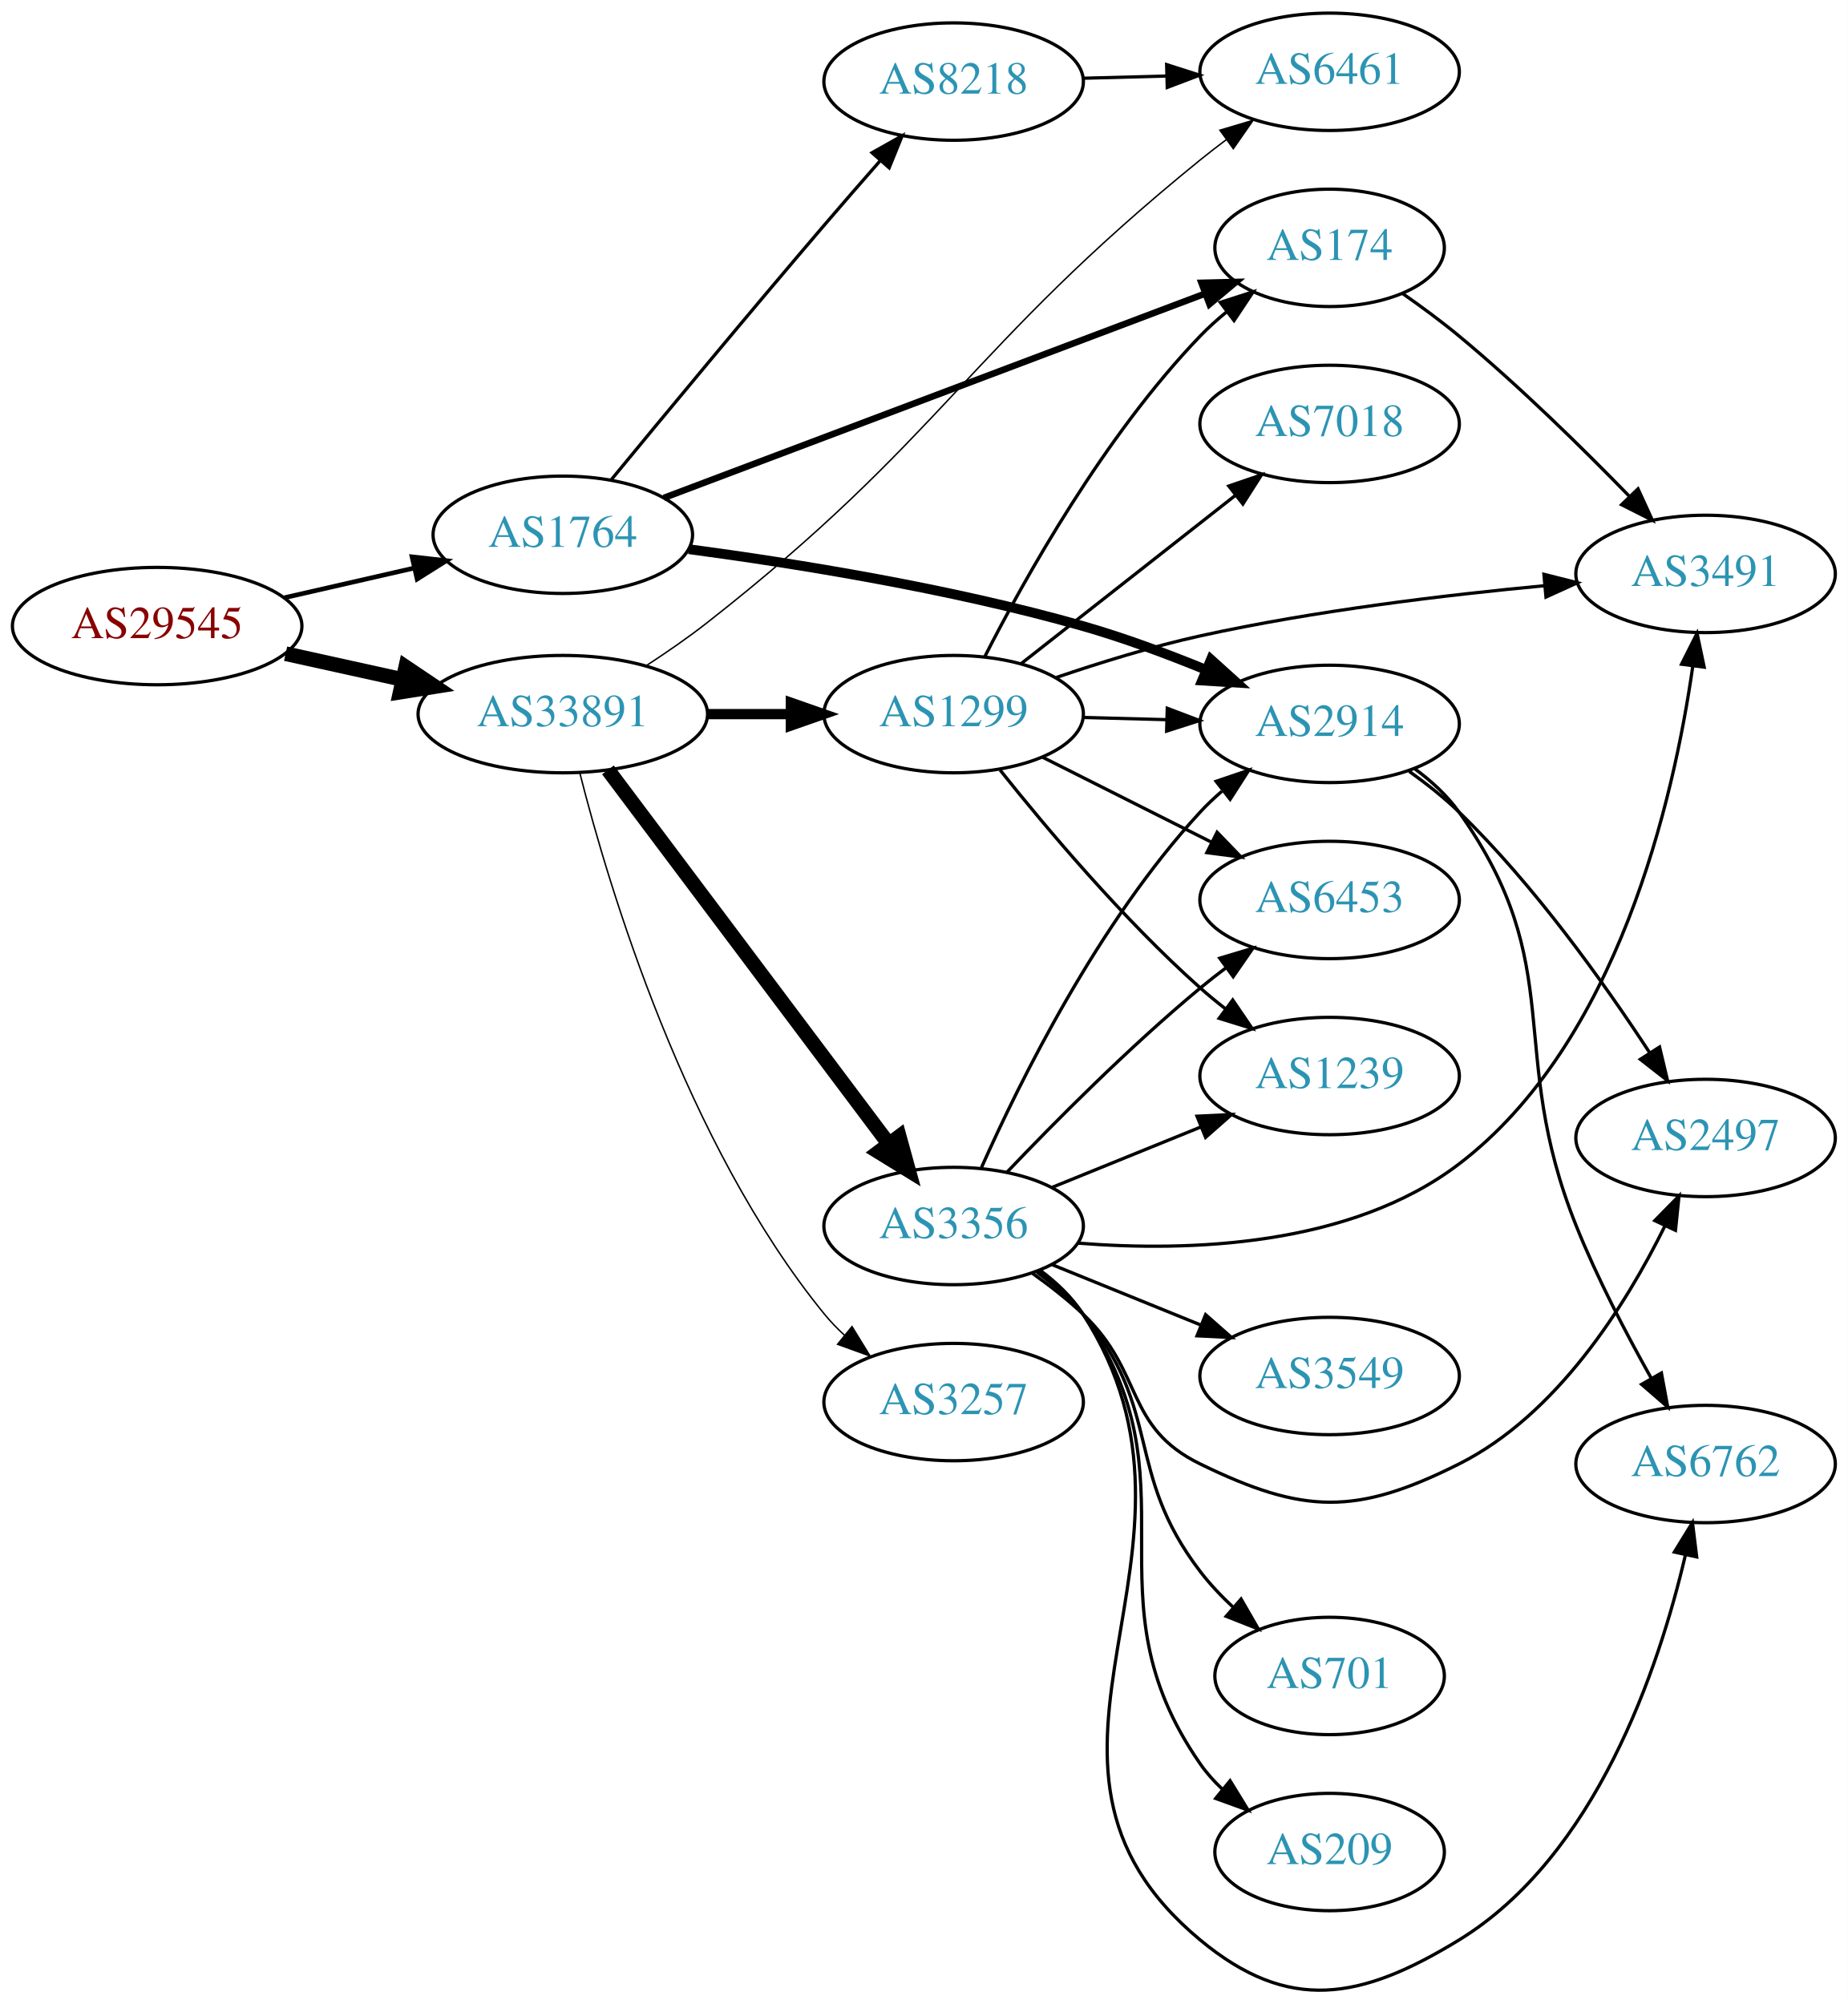
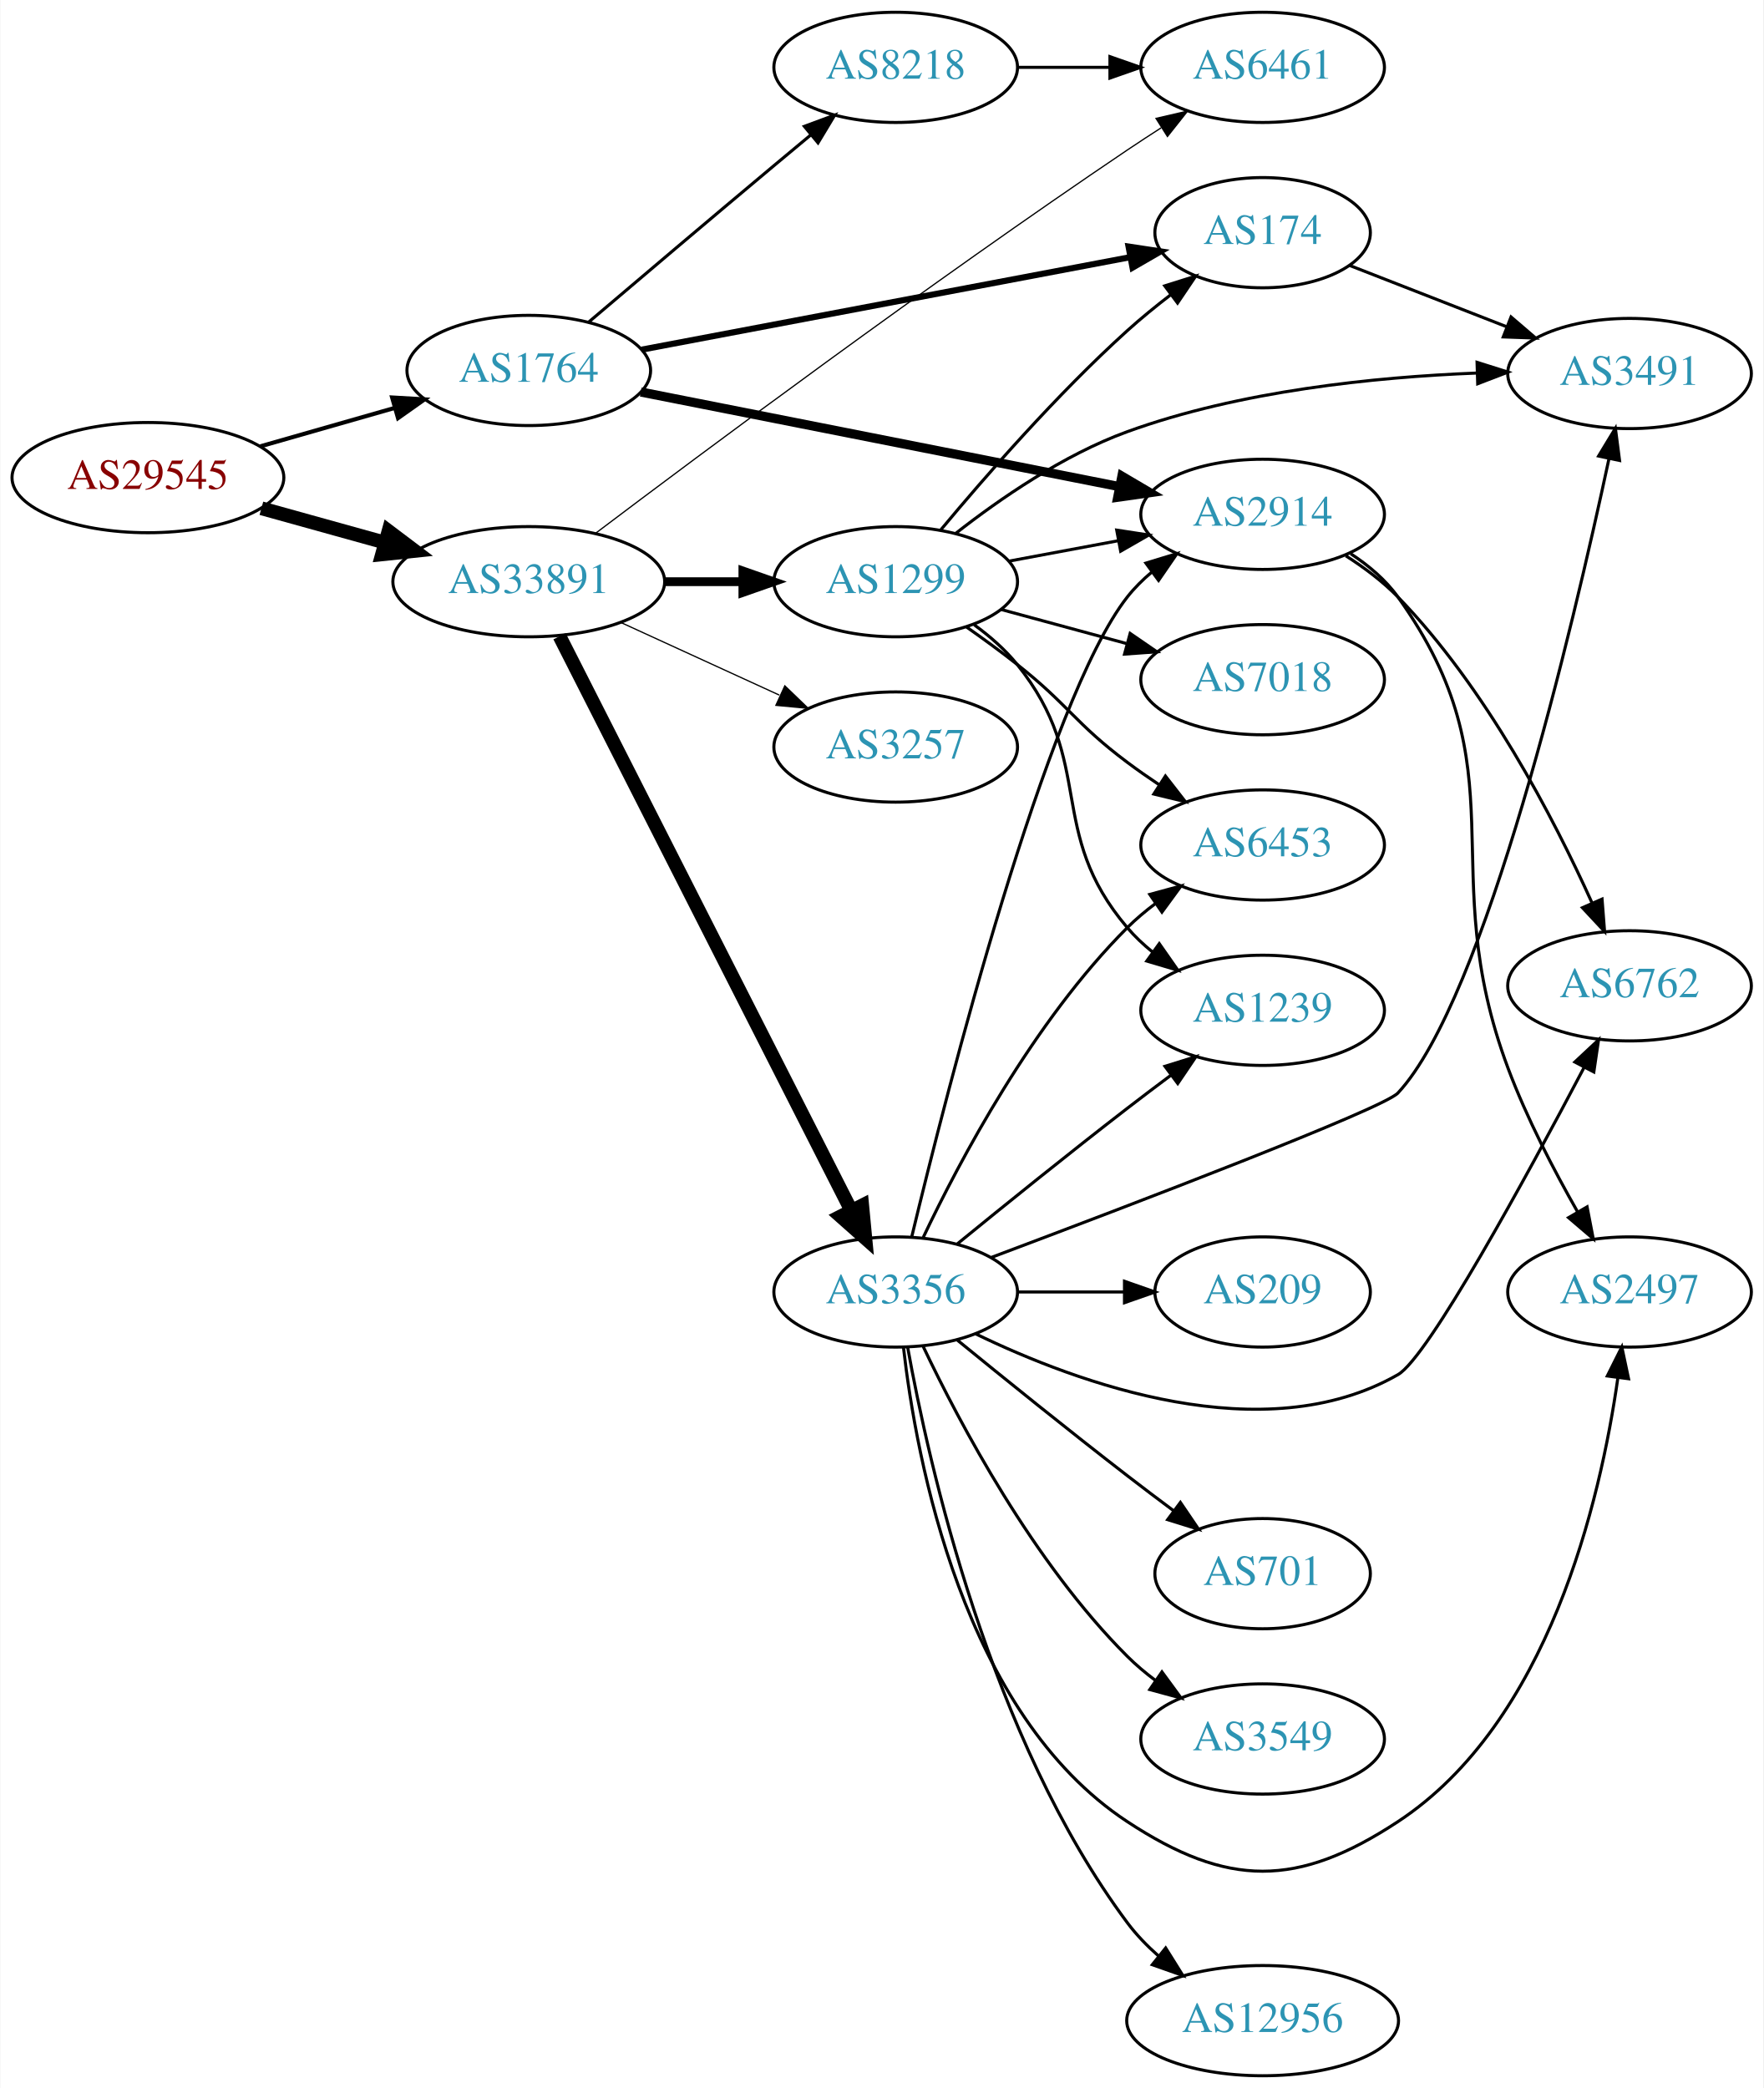
- <svg xmlns="http://www.w3.org/2000/svg" xmlns:xlink="http://www.w3.org/1999/xlink" width="567pt" height="615pt" viewBox="0.00 0.00 566.66 614.59">
-   <g id="graph0" class="graph" transform="scale(1 1) rotate(0) translate(4 610.594)">
-     <polygon fill="white" stroke="none" points="-4,4 -4,-610.594 562.663,-610.594 562.663,4 -4,4" />
+ <svg xmlns="http://www.w3.org/2000/svg" xmlns:xlink="http://www.w3.org/1999/xlink" width="576pt" height="682pt" viewBox="0.00 0.00 575.76 682.00">
+   <g id="graph0" class="graph" transform="scale(1 1) rotate(0) translate(4 678)">
+     <polygon fill="white" stroke="none" points="-4,4 -4,-678 571.762,-678 571.762,4 -4,4" />
    <g id="node1" class="node">
      <g id="a_node1">
        <a xlink:href="/asn/29545" xlink:title="AS29545 ~ Ringstrasse 5 [AT]">
-           <ellipse fill="#ffffff" stroke="black" cx="44.196" cy="-418.594" rx="44.393" ry="18" />
-           <text text-anchor="middle" x="44.196" y="-414.894" font-family="Times,serif" font-size="14.00" fill="#880000">AS29545</text>
+           <ellipse fill="#ffffff" stroke="black" cx="44.196" cy="-522" rx="44.393" ry="18" />
+           <text text-anchor="middle" x="44.196" y="-518.3" font-family="Times,serif" font-size="14.00" fill="#880000">AS29545</text>
        </a>
      </g>
    </g>
    <g id="node2" class="node">
      <g id="a_node2">
        <a xlink:href="/asn/1764" xlink:title="AS1764 ~ NEXTLAYER-AS [AT]">
-           <ellipse fill="#ffffff" stroke="black" cx="168.588" cy="-446.594" rx="39.794" ry="18" />
-           <text text-anchor="middle" x="168.588" y="-442.894" font-family="Times,serif" font-size="14.00" fill="#2c94b3">AS1764</text>
+           <ellipse fill="#ffffff" stroke="black" cx="168.588" cy="-557" rx="39.794" ry="18" />
+           <text text-anchor="middle" x="168.588" y="-553.3" font-family="Times,serif" font-size="14.00" fill="#2c94b3">AS1764</text>
        </a>
      </g>
    </g>
    <g id="edge1" class="edge">
-       <path fill="none" stroke="black" stroke-width="1.421" d="M83.251,-427.3C95.765,-430.163 109.792,-433.372 122.762,-436.339" />
-       <polygon fill="black" stroke="black" stroke-width="1.421" points="122.358,-439.837 132.886,-438.655 123.919,-433.013 122.358,-439.837" />
+       <path fill="none" stroke="black" stroke-width="1.35" d="M80.926,-532.218C94.685,-536.152 110.534,-540.684 124.885,-544.788" />
+       <polygon fill="black" stroke="black" stroke-width="1.35" points="123.961,-548.164 134.538,-547.549 125.885,-541.434 123.961,-548.164" />
    </g>
    <g id="node3" class="node">
      <g id="a_node3">
        <a xlink:href="/asn/33891" xlink:title="AS33891 ~ CORE-BACKBONE GMBH GLOBAL NETWORK [DE]">
-           <ellipse fill="#ffffff" stroke="black" cx="168.588" cy="-391.594" rx="44.393" ry="18" />
-           <text text-anchor="middle" x="168.588" y="-387.894" font-family="Times,serif" font-size="14.00" fill="#2c94b3">AS33891</text>
+           <ellipse fill="#ffffff" stroke="black" cx="168.588" cy="-488" rx="44.393" ry="18" />
+           <text text-anchor="middle" x="168.588" y="-484.3" font-family="Times,serif" font-size="14.00" fill="#2c94b3">AS33891</text>
        </a>
      </g>
    </g>
    <g id="edge2" class="edge">
-       <path fill="none" stroke="black" stroke-width="4.5" d="M83.586,-410.125C94.978,-407.612 107.6,-404.828 119.525,-402.197" />
-       <polygon fill="black" stroke="black" stroke-width="4.5" points="120.418,-406.032 129.335,-400.033 118.721,-398.342 120.418,-406.032" />
+       <path fill="none" stroke="black" stroke-width="4.5" d="M81.256,-511.983C93.842,-508.486 108.146,-504.513 121.44,-500.82" />
+       <polygon fill="black" stroke="black" stroke-width="4.5" points="122.782,-504.534 131.363,-498.063 120.674,-496.946 122.782,-504.534" />
    </g>
    <g id="node4" class="node">
      <g id="a_node4">
        <a xlink:href="/asn/2914" xlink:title="AS2914 ~ NTT America, Inc. [US]">
-           <ellipse fill="#ffffff" stroke="black" cx="403.724" cy="-388.594" rx="39.794" ry="18" />
-           <text text-anchor="middle" x="403.724" y="-384.894" font-family="Times,serif" font-size="14.00" fill="#2c94b3">AS2914</text>
+           <ellipse fill="#ffffff" stroke="black" cx="408.273" cy="-510" rx="39.794" ry="18" />
+           <text text-anchor="middle" x="408.273" y="-506.3" font-family="Times,serif" font-size="14.00" fill="#2c94b3">AS2914</text>
        </a>
      </g>
    </g>
    <g id="edge3" class="edge">
-       <path fill="none" stroke="black" stroke-width="3" d="M207.231,-442.181C239.66,-437.851 287.511,-430.193 328.077,-418.594 340.562,-415.025 353.823,-410.091 365.651,-405.255" />
-       <polygon fill="black" stroke="black" stroke-width="3" points="367.334,-408.345 375.2,-401.248 364.625,-401.89 367.334,-408.345" />
+       <path fill="none" stroke="black" stroke-width="3" d="M205.172,-549.964C246.83,-541.726 315.916,-528.065 361.523,-519.047" />
+       <polygon fill="black" stroke="black" stroke-width="3" points="362.315,-522.458 371.446,-517.084 360.957,-515.591 362.315,-522.458" />
    </g>
    <g id="node5" class="node">
      <g id="a_node5">
        <a xlink:href="/asn/8218" xlink:title="AS8218 ~ legacy Neotelecoms [FR]">
-           <ellipse fill="#ffffff" stroke="black" cx="288.431" cy="-585.594" rx="39.794" ry="18" />
-           <text text-anchor="middle" x="288.431" y="-581.894" font-family="Times,serif" font-size="14.00" fill="#2c94b3">AS8218</text>
+           <ellipse fill="#ffffff" stroke="black" cx="288.431" cy="-656" rx="39.794" ry="18" />
+           <text text-anchor="middle" x="288.431" y="-652.3" font-family="Times,serif" font-size="14.00" fill="#2c94b3">AS8218</text>
        </a>
      </g>
    </g>
    <g id="edge4" class="edge">
-       <path fill="none" stroke="black" d="M183.478,-463.522C199.19,-482.608 225.609,-514.512 248.784,-541.594 254.269,-548.003 260.258,-554.88 265.848,-561.248" />
-       <polygon fill="black" stroke="black" points="263.412,-563.777 272.648,-568.968 268.665,-559.15 263.412,-563.777" />
+       <path fill="none" stroke="black" d="M188.104,-572.759C204.124,-586.372 227.93,-606.546 248.784,-624 252.592,-627.187 256.62,-630.541 260.581,-633.83" />
+       <polygon fill="black" stroke="black" points="258.594,-636.729 268.527,-640.415 263.061,-631.339 258.594,-636.729" />
    </g>
    <g id="node6" class="node">
      <g id="a_node6">
        <a xlink:href="/asn/174" xlink:title="AS174 ~ Cogent Communications [US]">
-           <ellipse fill="#ffffff" stroke="black" cx="403.724" cy="-534.594" rx="35.194" ry="18" />
-           <text text-anchor="middle" x="403.724" y="-530.894" font-family="Times,serif" font-size="14.00" fill="#2c94b3">AS174</text>
+           <ellipse fill="#ffffff" stroke="black" cx="408.273" cy="-602" rx="35.194" ry="18" />
+           <text text-anchor="middle" x="408.273" y="-598.3" font-family="Times,serif" font-size="14.00" fill="#2c94b3">AS174</text>
        </a>
      </g>
    </g>
    <g id="edge5" class="edge">
-       <path fill="none" stroke="black" stroke-width="2" d="M199.589,-457.919C241.982,-473.92 319.368,-503.13 365.413,-520.511" />
-       <polygon fill="black" stroke="black" stroke-width="2" points="364.424,-523.879 375.016,-524.136 366.896,-517.33 364.424,-523.879" />
+       <path fill="none" stroke="black" stroke-width="2" d="M205.429,-563.786C248.231,-571.889 319.722,-585.424 365.131,-594.021" />
+       <polygon fill="black" stroke="black" stroke-width="2" points="364.486,-597.461 374.962,-595.883 365.788,-590.584 364.486,-597.461" />
    </g>
    <g id="node9" class="node">
      <g id="a_node9">
        <a xlink:href="/asn/6461" xlink:title="AS6461 ~ Zayo Bandwidth [US]">
-           <ellipse fill="#ffffff" stroke="black" cx="403.724" cy="-588.594" rx="39.794" ry="18" />
-           <text text-anchor="middle" x="403.724" y="-584.894" font-family="Times,serif" font-size="14.00" fill="#2c94b3">AS6461</text>
-         </a>
-       </g>
-     </g>
-     <g id="edge13" class="edge">
-       <path fill="none" stroke="black" stroke-width="0.45" d="M194.332,-406.554C200.51,-410.579 207.015,-415.076 212.784,-419.594 285.386,-476.457 292.473,-503.481 364.077,-561.594 366.619,-563.657 369.31,-565.735 372.042,-567.772" />
-       <polygon fill="black" stroke="black" stroke-width="0.45" points="370.096,-570.684 380.25,-573.707 374.197,-565.011 370.096,-570.684" />
+           <ellipse fill="#ffffff" stroke="black" cx="408.273" cy="-656" rx="39.794" ry="18" />
+           <text text-anchor="middle" x="408.273" y="-652.3" font-family="Times,serif" font-size="14.00" fill="#2c94b3">AS6461</text>
+         </a>
+       </g>
+     </g>
+     <g id="edge12" class="edge">
+       <path fill="none" stroke="black" stroke-width="0.409" d="M190.264,-503.71C225.437,-530.271 299.402,-585.418 364.077,-629 367.625,-631.391 371.375,-633.842 375.123,-636.246" />
+       <polygon fill="black" stroke="black" stroke-width="0.409" points="373.449,-639.328 383.771,-641.717 377.191,-633.413 373.449,-639.328" />
    </g>
    <g id="node11" class="node">
      <g id="a_node11">
-         <a xlink:href="/asn/3257" xlink:title="AS3257 ~ GTT [DE]">
-           <ellipse fill="#ffffff" stroke="black" cx="288.431" cy="-180.594" rx="39.794" ry="18" />
-           <text text-anchor="middle" x="288.431" y="-176.894" font-family="Times,serif" font-size="14.00" fill="#2c94b3">AS3257</text>
+         <a xlink:href="/asn/3356" xlink:title="AS3356 ~ Level 3 Parent, LLC [US]">
+           <ellipse fill="#ffffff" stroke="black" cx="288.431" cy="-256" rx="39.794" ry="18" />
+           <text text-anchor="middle" x="288.431" y="-252.3" font-family="Times,serif" font-size="14.00" fill="#2c94b3">AS3356</text>
        </a>
      </g>
    </g>
    <g id="edge10" class="edge">
-       <path fill="none" stroke="black" stroke-width="0.45" d="M173.775,-373.648C182.66,-338.596 206.166,-259.898 248.784,-207.594 250.626,-205.334 252.704,-203.18 254.916,-201.146" />
-       <polygon fill="black" stroke="black" stroke-width="0.45" points="257.266,-203.746 262.808,-194.716 252.845,-198.319 257.266,-203.746" />
+       <path fill="none" stroke="black" stroke-width="4.5" d="M178.639,-470.181C199.211,-429.68 249.575,-330.527 273.877,-282.684" />
+       <polygon fill="black" stroke="black" stroke-width="4.5" points="277.492,-284.262 278.51,-273.563 270.471,-280.695 277.492,-284.262" />
    </g>
    <g id="node12" class="node">
      <g id="a_node12">
-         <a xlink:href="/asn/3356" xlink:title="AS3356 ~ Level 3 Parent, LLC [US]">
-           <ellipse fill="#ffffff" stroke="black" cx="288.431" cy="-234.594" rx="39.794" ry="18" />
-           <text text-anchor="middle" x="288.431" y="-230.894" font-family="Times,serif" font-size="14.00" fill="#2c94b3">AS3356</text>
+         <a xlink:href="/asn/1299" xlink:title="AS1299 ~ Telia Carrier [EU]">
+           <ellipse fill="#ffffff" stroke="black" cx="288.431" cy="-488" rx="39.794" ry="18" />
+           <text text-anchor="middle" x="288.431" y="-484.3" font-family="Times,serif" font-size="14.00" fill="#2c94b3">AS1299</text>
        </a>
      </g>
    </g>
    <g id="edge11" class="edge">
-       <path fill="none" stroke="black" stroke-width="4.5" d="M182.424,-374.494C203.232,-346.771 244.429,-291.885 268.573,-259.718" />
-       <polygon fill="black" stroke="black" stroke-width="4.5" points="271.757,-262.035 274.611,-251.674 265.459,-257.308 271.757,-262.035" />
+       <path fill="none" stroke="black" stroke-width="2.864" d="M212.799,-488C221.112,-488 229.875,-488 238.357,-488" />
+       <polygon fill="black" stroke="black" stroke-width="2.864" points="238.516,-491.5 248.516,-488 238.516,-484.5 238.516,-491.5" />
    </g>
    <g id="node13" class="node">
      <g id="a_node13">
-         <a xlink:href="/asn/1299" xlink:title="AS1299 ~ Telia Carrier [EU]">
-           <ellipse fill="#ffffff" stroke="black" cx="288.431" cy="-391.594" rx="39.794" ry="18" />
-           <text text-anchor="middle" x="288.431" y="-387.894" font-family="Times,serif" font-size="14.00" fill="#2c94b3">AS1299</text>
-         </a>
-       </g>
-     </g>
-     <g id="edge12" class="edge">
-       <path fill="none" stroke="black" stroke-width="3.15" d="M212.799,-391.594C221.112,-391.594 229.875,-391.594 238.357,-391.594" />
-       <polygon fill="black" stroke="black" stroke-width="3.15" points="238.516,-395.094 248.516,-391.594 238.516,-388.094 238.516,-395.094" />
+         <a xlink:href="/asn/3257" xlink:title="AS3257 ~ GTT [DE]">
+           <ellipse fill="#ffffff" stroke="black" cx="288.431" cy="-434" rx="39.794" ry="18" />
+           <text text-anchor="middle" x="288.431" y="-430.3" font-family="Times,serif" font-size="14.00" fill="#2c94b3">AS3257</text>
+         </a>
+       </g>
+     </g>
+     <g id="edge13" class="edge">
+       <path fill="none" stroke="black" stroke-width="0.409" d="M198.718,-474.652C214.329,-467.498 233.727,-458.609 250.399,-450.97" />
+       <polygon fill="black" stroke="black" stroke-width="0.409" points="252.218,-453.986 259.851,-446.638 249.302,-447.622 252.218,-453.986" />
    </g>
    <g id="node7" class="node">
      <g id="a_node7">
-         <a xlink:href="/asn/2497" xlink:title="AS2497 ~ Internet Initiative Japan Inc. [JP]">
-           <ellipse fill="#ffffff" stroke="black" cx="519.017" cy="-261.594" rx="39.794" ry="18" />
-           <text text-anchor="middle" x="519.017" y="-257.894" font-family="Times,serif" font-size="14.00" fill="#2c94b3">AS2497</text>
+         <a xlink:href="/asn/6762" xlink:title="AS6762 ~ TELECOM ITALIA SPARKLE S.p.A. [IT]">
+           <ellipse fill="#ffffff" stroke="black" cx="528.116" cy="-356" rx="39.794" ry="18" />
+           <text text-anchor="middle" x="528.116" y="-352.3" font-family="Times,serif" font-size="14.00" fill="#2c94b3">AS6762</text>
        </a>
      </g>
    </g>
    <g id="edge6" class="edge">
-       <path fill="none" stroke="black" d="M428.144,-374.03C433.407,-370.279 438.786,-366.037 443.37,-361.594 466.513,-339.168 487.964,-309.041 501.875,-287.734" />
-       <polygon fill="black" stroke="black" points="504.903,-289.497 507.359,-279.191 499.012,-285.716 504.903,-289.497" />
+       <path fill="none" stroke="black" d="M435.454,-496.452C441.467,-492.609 447.535,-488.071 452.469,-483 481.222,-453.453 503.362,-410.759 515.817,-383.192" />
+       <polygon fill="black" stroke="black" points="519.138,-384.335 519.962,-373.772 512.731,-381.516 519.138,-384.335" />
    </g>
    <g id="node8" class="node">
      <g id="a_node8">
-         <a xlink:href="/asn/6762" xlink:title="AS6762 ~ TELECOM ITALIA SPARKLE S.p.A. [IT]">
-           <ellipse fill="#ffffff" stroke="black" cx="519.017" cy="-161.594" rx="39.794" ry="18" />
-           <text text-anchor="middle" x="519.017" y="-157.894" font-family="Times,serif" font-size="14.00" fill="#2c94b3">AS6762</text>
+         <a xlink:href="/asn/2497" xlink:title="AS2497 ~ Internet Initiative Japan Inc. [JP]">
+           <ellipse fill="#ffffff" stroke="black" cx="528.116" cy="-256" rx="39.794" ry="18" />
+           <text text-anchor="middle" x="528.116" y="-252.3" font-family="Times,serif" font-size="14.00" fill="#2c94b3">AS2497</text>
        </a>
      </g>
    </g>
    <g id="edge7" class="edge">
-       <path fill="none" stroke="black" d="M429.824,-374.836C434.892,-371.1 439.763,-366.662 443.37,-361.594 477.392,-313.798 457.524,-289.044 479.37,-234.594 485.791,-218.59 494.707,-201.514 502.357,-187.905" />
-       <polygon fill="black" stroke="black" points="505.472,-189.509 507.405,-179.092 499.398,-186.03 505.472,-189.509" />
+       <path fill="none" stroke="black" d="M437.062,-497.13C442.879,-493.309 448.456,-488.611 452.469,-483 493.362,-425.829 463.822,-394.827 488.469,-329 494.516,-312.851 503.409,-295.766 511.141,-282.188" />
+       <polygon fill="black" stroke="black" points="514.249,-283.805 516.258,-273.403 508.2,-280.282 514.249,-283.805" />
    </g>
    <g id="edge8" class="edge">
-       <path fill="none" stroke="black" d="M328.103,-586.618C336.306,-586.835 345.07,-587.068 353.602,-587.293" />
-       <polygon fill="black" stroke="black" points="353.752,-590.799 363.841,-587.565 353.937,-583.801 353.752,-590.799" />
+       <path fill="none" stroke="black" d="M328.343,-656C337.897,-656 348.246,-656 358.209,-656" />
+       <polygon fill="black" stroke="black" points="358.402,-659.5 368.402,-656 358.402,-652.5 358.402,-659.5" />
    </g>
    <g id="node10" class="node">
      <g id="a_node10">
        <a xlink:href="/asn/3491" xlink:title="AS3491 ~ PCCW Global, Inc. [US]">
-           <ellipse fill="#ffffff" stroke="black" cx="519.017" cy="-434.594" rx="39.794" ry="18" />
-           <text text-anchor="middle" x="519.017" y="-430.894" font-family="Times,serif" font-size="14.00" fill="#2c94b3">AS3491</text>
+           <ellipse fill="#ffffff" stroke="black" cx="528.116" cy="-556" rx="39.794" ry="18" />
+           <text text-anchor="middle" x="528.116" y="-552.3" font-family="Times,serif" font-size="14.00" fill="#2c94b3">AS3491</text>
        </a>
      </g>
    </g>
    <g id="edge9" class="edge">
-       <path fill="none" stroke="black" d="M426.047,-520.63C431.811,-516.607 437.951,-512.086 443.37,-507.594 461.911,-492.229 481.31,-473.153 495.684,-458.355" />
-       <polygon fill="black" stroke="black" points="498.301,-460.682 502.711,-451.049 493.256,-455.83 498.301,-460.682" />
+       <path fill="none" stroke="black" d="M436.605,-591.331C451.837,-585.385 471.069,-577.878 487.883,-571.315" />
+       <polygon fill="black" stroke="black" points="489.413,-574.475 497.455,-567.578 486.867,-567.954 489.413,-574.475" />
+     </g>
+     <g id="edge24" class="edge">
+       <path fill="none" stroke="black" d="M293.676,-274.052C305.13,-321.647 337.585,-449.21 364.077,-483 366.396,-485.958 369.136,-488.678 372.093,-491.157" />
+       <polygon fill="black" stroke="black" points="370.15,-494.073 380.286,-497.157 374.286,-488.425 370.15,-494.073" />
+     </g>
+     <g id="edge21" class="edge">
+       <path fill="none" stroke="black" d="M314.405,-242.391C348.015,-226.088 408.641,-203.922 452.469,-229 462.352,-234.655 494.609,-293.901 513.328,-329.44" />
+       <polygon fill="black" stroke="black" points="510.253,-331.113 517.996,-338.345 516.453,-327.863 510.253,-331.113" />
+     </g>
+     <g id="edge20" class="edge">
+       <path fill="none" stroke="black" d="M290.95,-238.032C295.133,-201.345 310.372,-118.318 364.077,-83 396.901,-61.414 419.646,-61.414 452.469,-83 501.664,-115.352 518.583,-187.736 524.293,-227.863" />
+       <polygon fill="black" stroke="black" points="520.853,-228.558 525.597,-238.032 527.796,-227.668 520.853,-228.558" />
+     </g>
+     <g id="edge25" class="edge">
+       <path fill="none" stroke="black" d="M319.733,-267.315C365.558,-284.535 447.695,-315.87 452.469,-321 481.032,-351.69 509.587,-472.994 521.424,-528.28" />
+       <polygon fill="black" stroke="black" points="518.008,-529.045 523.5,-538.105 524.857,-527.597 518.008,-529.045" />
+     </g>
+     <g id="node15" class="node">
+       <g id="a_node15">
+         <a xlink:href="/asn/1239" xlink:title="AS1239 ~ Sprint [US]">
+           <ellipse fill="#ffffff" stroke="black" cx="408.273" cy="-348" rx="39.794" ry="18" />
+           <text text-anchor="middle" x="408.273" y="-344.3" font-family="Times,serif" font-size="14.00" fill="#2c94b3">AS1239</text>
+         </a>
+       </g>
+     </g>
+     <g id="edge29" class="edge">
+       <path fill="none" stroke="black" d="M308.598,-271.75C323.579,-283.977 344.992,-301.269 364.077,-316 368.603,-319.493 373.435,-323.146 378.169,-326.683" />
+       <polygon fill="black" stroke="black" points="376.38,-329.714 386.495,-332.864 380.552,-324.093 376.38,-329.714" />
+     </g>
+     <g id="node16" class="node">
+       <g id="a_node16">
+         <a xlink:href="/asn/6453" xlink:title="AS6453 ~ TATA COMMUNICATIONS (AMERICA) INC [US]">
+           <ellipse fill="#ffffff" stroke="black" cx="408.273" cy="-402" rx="39.794" ry="18" />
+           <text text-anchor="middle" x="408.273" y="-398.3" font-family="Times,serif" font-size="14.00" fill="#2c94b3">AS6453</text>
+         </a>
+       </g>
+     </g>
+     <g id="edge23" class="edge">
+       <path fill="none" stroke="black" d="M297.442,-273.868C309.268,-298.778 333.357,-344.329 364.077,-375 366.884,-377.802 370.033,-380.451 373.318,-382.914" />
+       <polygon fill="black" stroke="black" points="371.422,-385.859 381.646,-388.637 375.387,-380.089 371.422,-385.859" />
+     </g>
+     <g id="node17" class="node">
+       <g id="a_node17">
+         <a xlink:href="/asn/3549" xlink:title="AS3549 ~ Level 3 Parent, LLC [US]">
+           <ellipse fill="#ffffff" stroke="black" cx="408.273" cy="-110" rx="39.794" ry="18" />
+           <text text-anchor="middle" x="408.273" y="-106.3" font-family="Times,serif" font-size="14.00" fill="#2c94b3">AS3549</text>
+         </a>
+       </g>
+     </g>
+     <g id="edge22" class="edge">
+       <path fill="none" stroke="black" d="M297.442,-238.132C309.268,-213.222 333.357,-167.671 364.077,-137 366.884,-134.198 370.033,-131.549 373.318,-129.086" />
+       <polygon fill="black" stroke="black" points="375.387,-131.911 381.646,-123.363 371.422,-126.141 375.387,-131.911" />
+     </g>
+     <g id="node18" class="node">
+       <g id="a_node18">
+         <a xlink:href="/asn/12956" xlink:title="AS12956 ~ TELXIUS [ES]">
+           <ellipse fill="#ffffff" stroke="black" cx="408.273" cy="-18" rx="44.393" ry="18" />
+           <text text-anchor="middle" x="408.273" y="-14.3" font-family="Times,serif" font-size="14.00" fill="#2c94b3">AS12956</text>
+         </a>
+       </g>
+     </g>
+     <g id="edge26" class="edge">
+       <path fill="none" stroke="black" d="M292.311,-238.082C299.132,-200.141 319.186,-110.241 364.077,-50 366.991,-46.09 370.515,-42.443 374.278,-39.114" />
+       <polygon fill="black" stroke="black" points="376.608,-41.733 382.221,-32.747 372.23,-36.271 376.608,-41.733" />
+     </g>
+     <g id="node19" class="node">
+       <g id="a_node19">
+         <a xlink:href="/asn/209" xlink:title="AS209 ~ CenturyLink Communications, LLC [US]">
+           <ellipse fill="#ffffff" stroke="black" cx="408.273" cy="-256" rx="35.194" ry="18" />
+           <text text-anchor="middle" x="408.273" y="-252.3" font-family="Times,serif" font-size="14.00" fill="#2c94b3">AS209</text>
+         </a>
+       </g>
+     </g>
+     <g id="edge27" class="edge">
+       <path fill="none" stroke="black" d="M328.343,-256C339.43,-256 351.59,-256 362.972,-256" />
+       <polygon fill="black" stroke="black" points="363.154,-259.5 373.154,-256 363.154,-252.5 363.154,-259.5" />
+     </g>
+     <g id="node20" class="node">
+       <g id="a_node20">
+         <a xlink:href="/asn/701" xlink:title="AS701 ~ UUNET [US]">
+           <ellipse fill="#ffffff" stroke="black" cx="408.273" cy="-164" rx="35.194" ry="18" />
+           <text text-anchor="middle" x="408.273" y="-160.3" font-family="Times,serif" font-size="14.00" fill="#2c94b3">AS701</text>
+         </a>
+       </g>
+     </g>
+     <g id="edge28" class="edge">
+       <path fill="none" stroke="black" d="M308.598,-240.25C323.579,-228.023 344.992,-210.731 364.077,-196 368.905,-192.274 374.083,-188.365 379.117,-184.61" />
+       <polygon fill="black" stroke="black" points="381.418,-187.261 387.367,-178.493 377.249,-181.637 381.418,-187.261" />
    </g>
    <g id="edge14" class="edge">
-       <path fill="none" stroke="black" d="M296.999,-252.59C308.618,-278.737 332.827,-327.791 364.077,-361.594 366.109,-363.792 368.348,-365.912 370.695,-367.933" />
-       <polygon fill="black" stroke="black" points="368.908,-370.978 378.94,-374.385 373.222,-365.466 368.908,-370.978" />
-     </g>
-     <g id="edge18" class="edge">
-       <path fill="none" stroke="black" d="M312.373,-220.241C317.767,-216.422 323.323,-212.097 328.077,-207.594 346.925,-189.741 340.739,-172.965 364.077,-161.594 395.758,-146.158 411.867,-145.798 443.37,-161.594 473.498,-176.701 494.575,-210.375 506.475,-234.472" />
-       <polygon fill="black" stroke="black" points="503.446,-236.255 510.871,-243.813 509.78,-233.275 503.446,-236.255" />
+       <path fill="none" stroke="black" d="M325.428,-494.72C336.631,-496.812 349.144,-499.148 360.949,-501.352" />
+       <polygon fill="black" stroke="black" points="360.618,-504.85 371.091,-503.245 361.903,-497.969 360.618,-504.85" />
+     </g>
+     <g id="edge19" class="edge">
+       <path fill="none" stroke="black" d="M303.141,-504.91C317.487,-522.142 341.083,-549.217 364.077,-570 368.513,-574.009 373.433,-578.016 378.319,-581.77" />
+       <polygon fill="black" stroke="black" points="376.305,-584.635 386.415,-587.805 380.489,-579.022 376.305,-584.635" />
    </g>
    <g id="edge17" class="edge">
-       <path fill="none" stroke="black" d="M314.878,-221.072C319.928,-217.323 324.704,-212.821 328.077,-207.594 375.159,-134.649 297.268,-71.041 364.077,-15.594 391.196,6.912 413.309,2.798 443.37,-15.594 485.403,-41.312 504.722,-98.999 512.826,-133.666" />
-       <polygon fill="black" stroke="black" points="509.447,-134.599 514.994,-143.625 516.287,-133.11 509.447,-134.599" />
-     </g>
-     <g id="edge19" class="edge">
-       <path fill="none" stroke="black" d="M326.579,-229.344C360.424,-226.655 410.066,-228.212 443.37,-253.594 492.135,-290.76 509.24,-365.413 515.09,-406.274" />
-       <polygon fill="black" stroke="black" points="511.642,-406.903 516.403,-416.368 518.584,-406 511.642,-406.903" />
+       <path fill="none" stroke="black" d="M308.044,-503.789C322.391,-515.029 343.241,-529.431 364.077,-537 400.814,-550.345 444.985,-554.844 478.08,-556.146" />
+       <polygon fill="black" stroke="black" points="478.31,-559.654 488.413,-556.463 478.525,-552.658 478.31,-559.654" />
    </g>
    <g id="node14" class="node">
      <g id="a_node14">
-         <a xlink:href="/asn/209" xlink:title="AS209 ~ CenturyLink Communications, LLC [US]">
-           <ellipse fill="#ffffff" stroke="black" cx="403.724" cy="-42.594" rx="35.194" ry="18" />
-           <text text-anchor="middle" x="403.724" y="-38.894" font-family="Times,serif" font-size="14.00" fill="#2c94b3">AS209</text>
+         <a xlink:href="/asn/7018" xlink:title="AS7018 ~ AT&amp;T Services, Inc. [US]">
+           <ellipse fill="#ffffff" stroke="black" cx="408.273" cy="-456" rx="39.794" ry="18" />
+           <text text-anchor="middle" x="408.273" y="-452.3" font-family="Times,serif" font-size="14.00" fill="#2c94b3">AS7018</text>
        </a>
      </g>
    </g>
    <g id="edge15" class="edge">
-       <path fill="none" stroke="black" d="M314.611,-220.892C319.674,-217.153 324.524,-212.7 328.077,-207.594 364.289,-155.571 327.865,-121.618 364.077,-69.594 365.994,-66.84 368.289,-64.275 370.79,-61.91" />
-       <polygon fill="black" stroke="black" points="373.207,-64.456 378.746,-55.424 368.784,-59.03 373.207,-64.456" />
-     </g>
-     <g id="node15" class="node">
-       <g id="a_node15">
-         <a xlink:href="/asn/3549" xlink:title="AS3549 ~ Level 3 Parent, LLC [US]">
-           <ellipse fill="#ffffff" stroke="black" cx="403.724" cy="-188.594" rx="39.794" ry="18" />
-           <text text-anchor="middle" x="403.724" y="-184.894" font-family="Times,serif" font-size="14.00" fill="#2c94b3">AS3549</text>
-         </a>
-       </g>
+       <path fill="none" stroke="black" d="M322.885,-478.916C335.573,-475.47 350.212,-471.495 363.699,-467.833" />
+       <polygon fill="black" stroke="black" points="365.003,-471.105 373.736,-465.107 363.168,-464.35 365.003,-471.105" />
    </g>
    <g id="edge16" class="edge">
-       <path fill="none" stroke="black" d="M318.607,-222.748C332.482,-217.114 349.259,-210.302 364.169,-204.249" />
-       <polygon fill="black" stroke="black" points="365.698,-207.405 373.647,-200.4 363.065,-200.919 365.698,-207.405" />
-     </g>
-     <g id="node16" class="node">
-       <g id="a_node16">
-         <a xlink:href="/asn/701" xlink:title="AS701 ~ UUNET [US]">
-           <ellipse fill="#ffffff" stroke="black" cx="403.724" cy="-96.594" rx="35.194" ry="18" />
-           <text text-anchor="middle" x="403.724" y="-92.894" font-family="Times,serif" font-size="14.00" fill="#2c94b3">AS701</text>
-         </a>
-       </g>
-     </g>
-     <g id="edge20" class="edge">
-       <path fill="none" stroke="black" d="M313.978,-220.41C319.074,-216.696 324.097,-212.375 328.077,-207.594 352.765,-177.941 340.622,-159.232 364.077,-128.594 367.033,-124.734 370.536,-121.036 374.209,-117.613" />
-       <polygon fill="black" stroke="black" points="376.578,-120.191 381.862,-111.008 372.005,-114.892 376.578,-120.191" />
-     </g>
-     <g id="node17" class="node">
-       <g id="a_node17">
-         <a xlink:href="/asn/6453" xlink:title="AS6453 ~ TATA COMMUNICATIONS (AMERICA) INC [US]">
-           <ellipse fill="#ffffff" stroke="black" cx="403.724" cy="-334.594" rx="39.794" ry="18" />
-           <text text-anchor="middle" x="403.724" y="-330.894" font-family="Times,serif" font-size="14.00" fill="#2c94b3">AS6453</text>
-         </a>
-       </g>
-     </g>
-     <g id="edge21" class="edge">
-       <path fill="none" stroke="black" d="M304.736,-251.049C319.349,-266.39 342.305,-289.55 364.077,-307.594 366.598,-309.683 369.275,-311.779 371.997,-313.828" />
-       <polygon fill="black" stroke="black" points="370.042,-316.734 380.189,-319.781 374.157,-311.071 370.042,-316.734" />
-     </g>
-     <g id="node18" class="node">
-       <g id="a_node18">
-         <a xlink:href="/asn/1239" xlink:title="AS1239 ~ Sprint [US]">
-           <ellipse fill="#ffffff" stroke="black" cx="403.724" cy="-280.594" rx="39.794" ry="18" />
-           <text text-anchor="middle" x="403.724" y="-276.894" font-family="Times,serif" font-size="14.00" fill="#2c94b3">AS1239</text>
-         </a>
-       </g>
-     </g>
-     <g id="edge22" class="edge">
-       <path fill="none" stroke="black" d="M318.607,-246.44C332.482,-252.074 349.259,-258.886 364.169,-264.94" />
-       <polygon fill="black" stroke="black" points="363.065,-268.269 373.647,-268.788 365.698,-261.783 363.065,-268.269" />
-     </g>
-     <g id="edge24" class="edge">
-       <path fill="none" stroke="black" d="M328.103,-390.57C336.306,-390.353 345.07,-390.121 353.602,-389.895" />
-       <polygon fill="black" stroke="black" points="353.937,-393.387 363.841,-389.624 353.752,-386.39 353.937,-393.387" />
-     </g>
-     <g id="edge28" class="edge">
-       <path fill="none" stroke="black" d="M297.97,-409.192C310.249,-433.294 334.679,-477.057 364.077,-507.594 366.536,-510.148 369.269,-512.611 372.113,-514.94" />
-       <polygon fill="black" stroke="black" points="370.198,-517.88 380.287,-521.115 374.418,-512.294 370.198,-517.88" />
-     </g>
-     <g id="edge27" class="edge">
-       <path fill="none" stroke="black" d="M319.944,-402.841C333.328,-407.398 349.321,-412.342 364.077,-415.594 399.044,-423.301 439.218,-428.128 469.755,-430.987" />
-       <polygon fill="black" stroke="black" points="469.448,-434.474 479.721,-431.883 470.074,-427.502 469.448,-434.474" />
-     </g>
-     <g id="edge26" class="edge">
-       <path fill="none" stroke="black" d="M315.707,-378.374C331.15,-370.604 350.869,-360.684 367.629,-352.251" />
-       <polygon fill="black" stroke="black" points="369.23,-355.364 376.59,-347.743 366.084,-349.111 369.23,-355.364" />
-     </g>
-     <g id="edge23" class="edge">
-       <path fill="none" stroke="black" d="M302.682,-374.432C316.844,-356.659 340.464,-328.601 364.077,-307.594 366.523,-305.418 369.148,-303.263 371.837,-301.175" />
-       <polygon fill="black" stroke="black" points="374.014,-303.918 379.978,-295.161 369.855,-298.288 374.014,-303.918" />
-     </g>
-     <g id="node19" class="node">
-       <g id="a_node19">
-         <a xlink:href="/asn/7018" xlink:title="AS7018 ~ AT&amp;T Services, Inc. [US]">
-           <ellipse fill="#ffffff" stroke="black" cx="403.724" cy="-480.594" rx="39.794" ry="18" />
-           <text text-anchor="middle" x="403.724" y="-476.894" font-family="Times,serif" font-size="14.00" fill="#2c94b3">AS7018</text>
-         </a>
-       </g>
-     </g>
-     <g id="edge25" class="edge">
-       <path fill="none" stroke="black" d="M309.165,-407.097C327.33,-421.367 354.464,-442.682 374.84,-458.689" />
-       <polygon fill="black" stroke="black" points="372.81,-461.545 382.836,-464.971 377.134,-456.041 372.81,-461.545" />
+       <path fill="none" stroke="black" d="M314.089,-473.907C319.18,-470.188 324.172,-465.842 328.077,-461 354.09,-428.747 337.248,-406.577 364.077,-375 366.511,-372.136 369.327,-369.478 372.332,-367.038" />
+       <polygon fill="black" stroke="black" points="374.52,-369.775 380.592,-361.093 370.431,-364.094 374.52,-369.775" />
+     </g>
+     <g id="edge18" class="edge">
+       <path fill="none" stroke="black" d="M311.421,-473.299C316.951,-469.423 322.809,-465.158 328.077,-461 344.88,-447.736 346.94,-441.83 364.077,-429 367.422,-426.496 371.004,-423.996 374.621,-421.585" />
+       <polygon fill="black" stroke="black" points="376.527,-424.521 383.031,-416.157 372.731,-418.639 376.527,-424.521" />
    </g>
  </g>
</svg>
